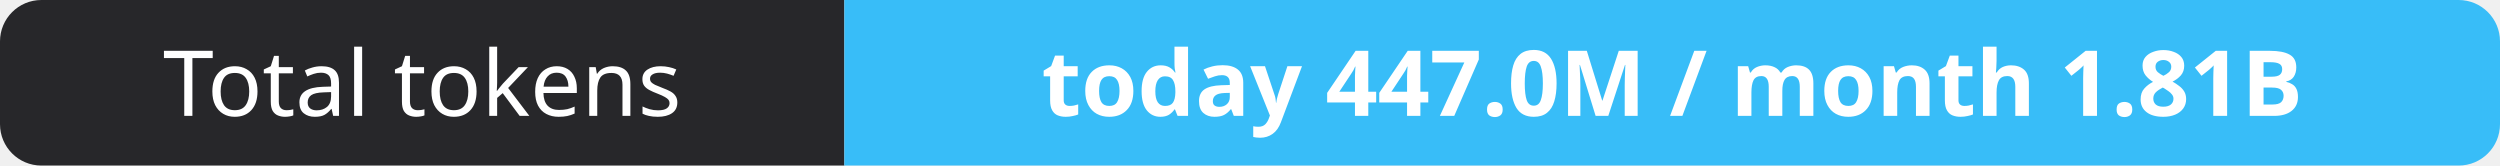
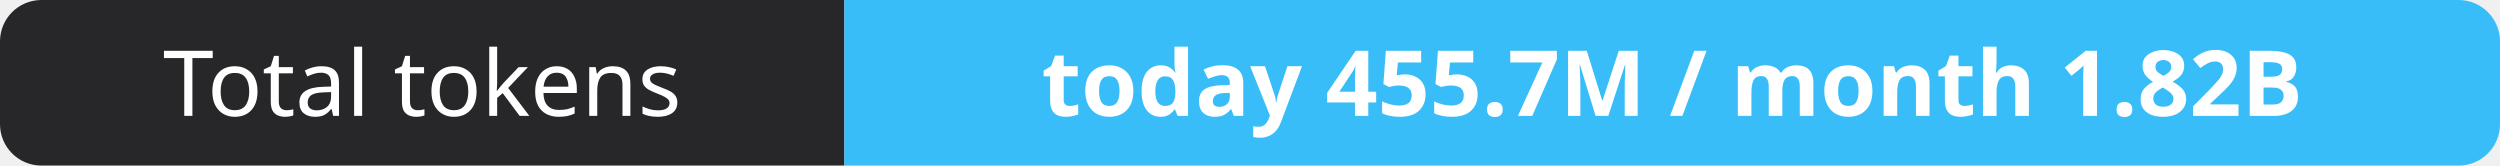
- <svg xmlns="http://www.w3.org/2000/svg" width="302" height="20" role="img" aria-label="Total tokens: today 447.0M / month 1.81B">
+ <svg xmlns="http://www.w3.org/2000/svg" width="302" height="20" role="img" aria-label="Total tokens: today 455.7M / month 1.82B">
  <clipPath id="r">
    <rect width="302" height="20" rx="5" fill="#fff" />
  </clipPath>
  <g clip-path="url(#r)">
    <rect width="102" height="20" fill="#27272a" />
    <rect x="102" width="200" height="20" fill="#38bdf8" />
  </g>
  <g fill="#fff" text-anchor="middle" font-family="Verdana,Geneva,sans-serif" font-size="11">
    <text x="51.0" y="14">Total tokens</text>
-     <text x="202.0" y="14" font-weight="700">today 447.0M / month 1.81B</text>
+     <text x="202.0" y="14" font-weight="700">today 455.7M / month 1.82B</text>
  </g>
</svg>
